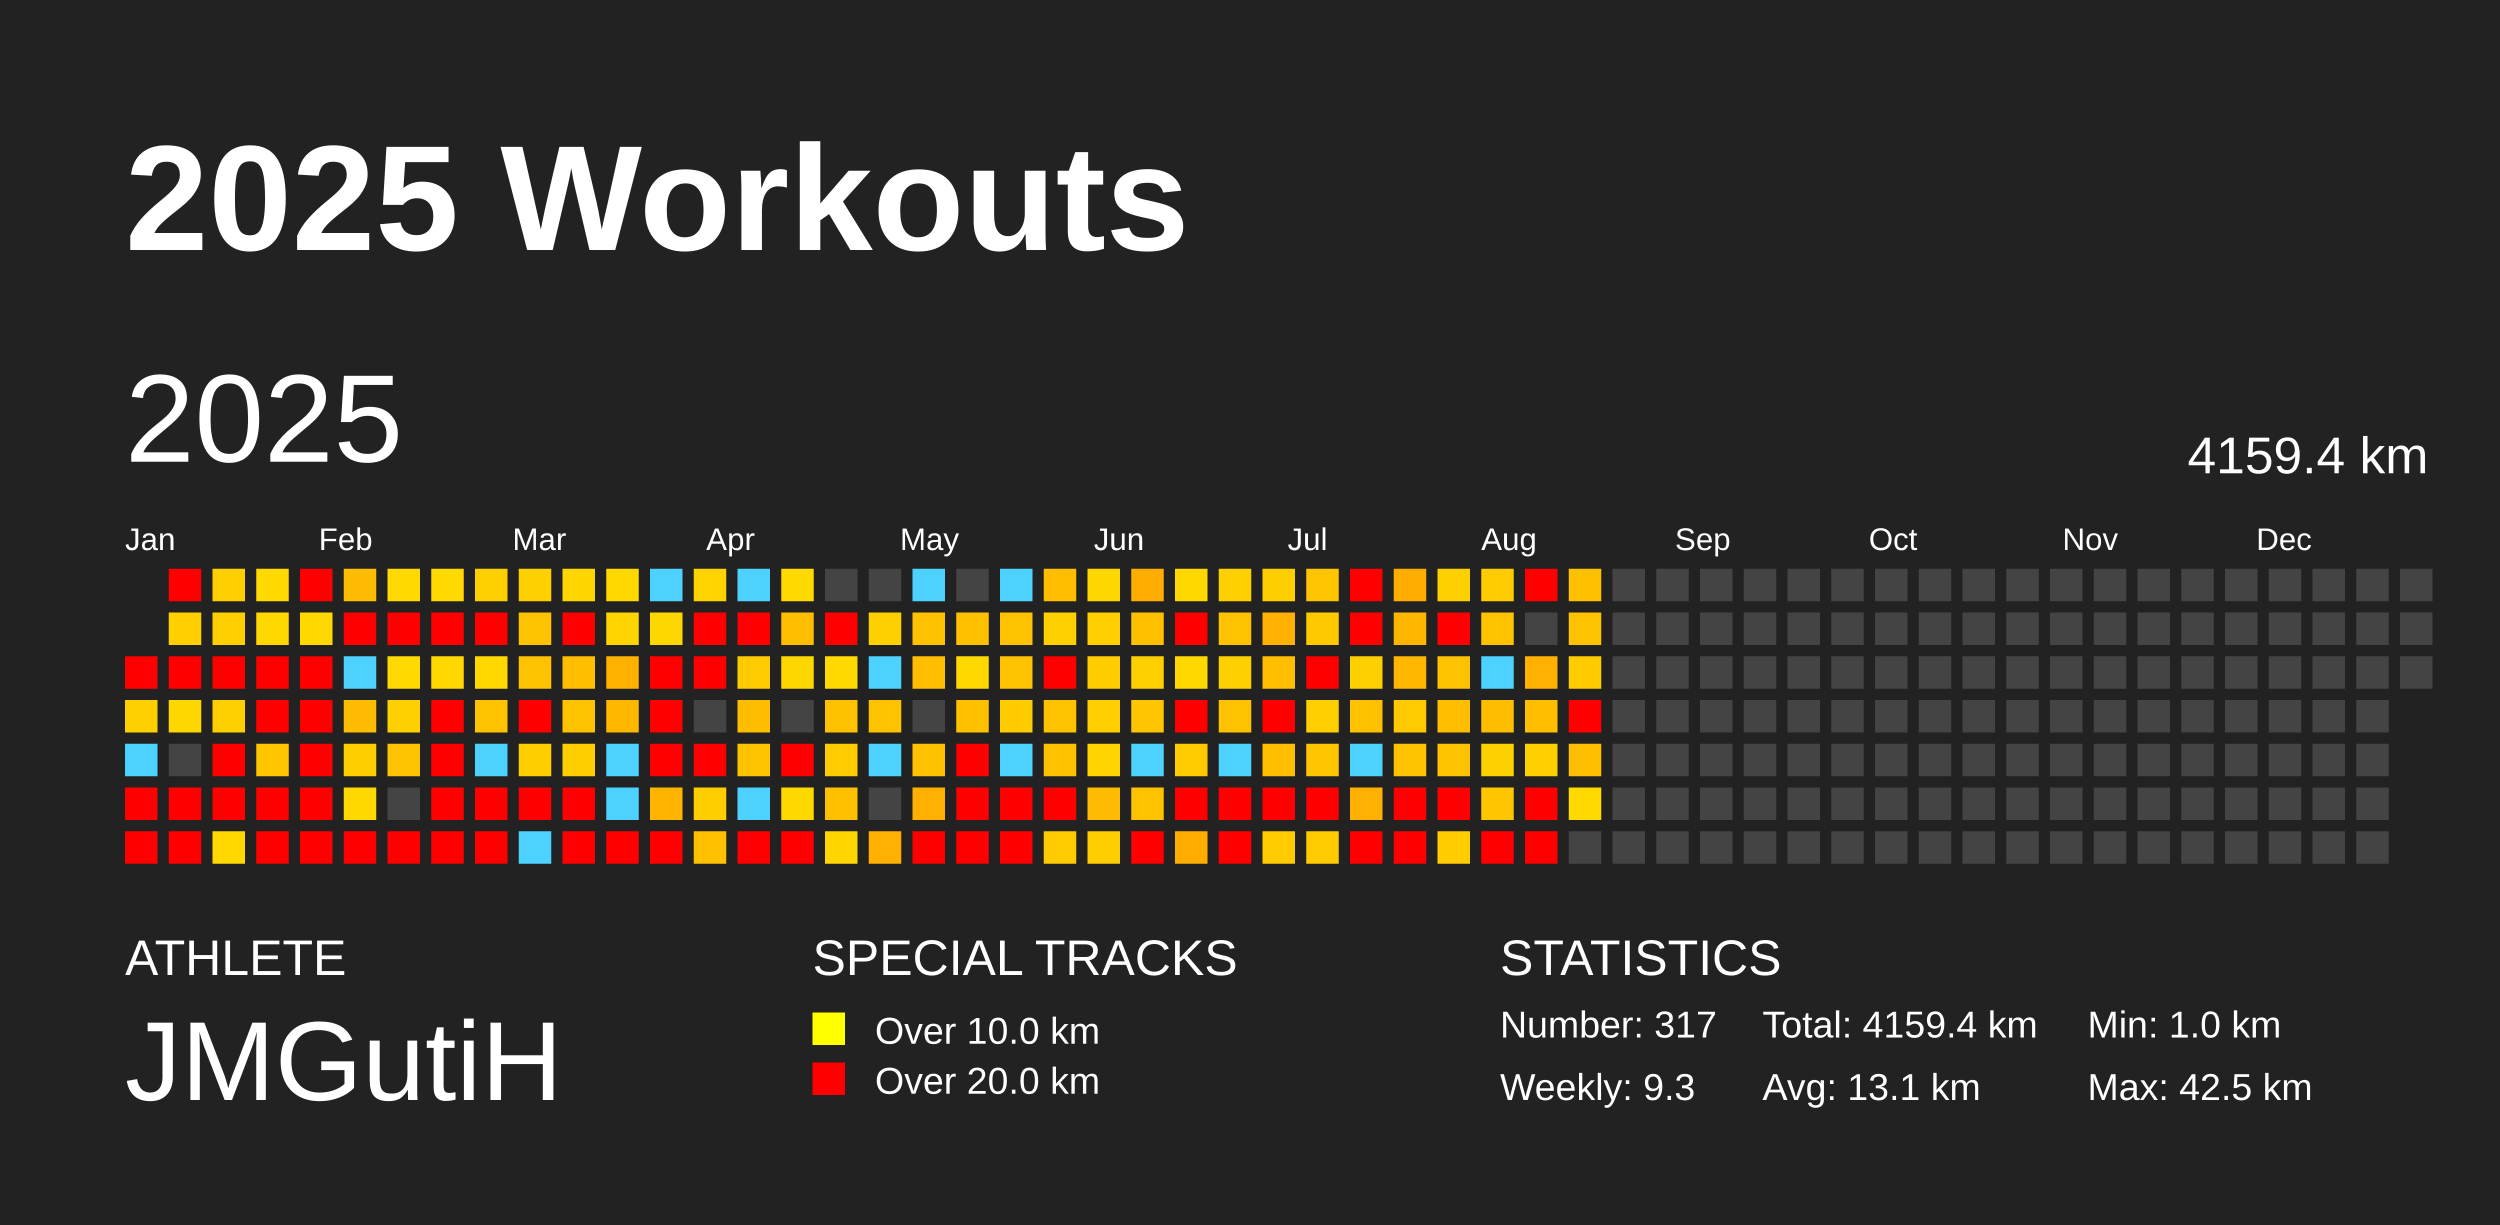
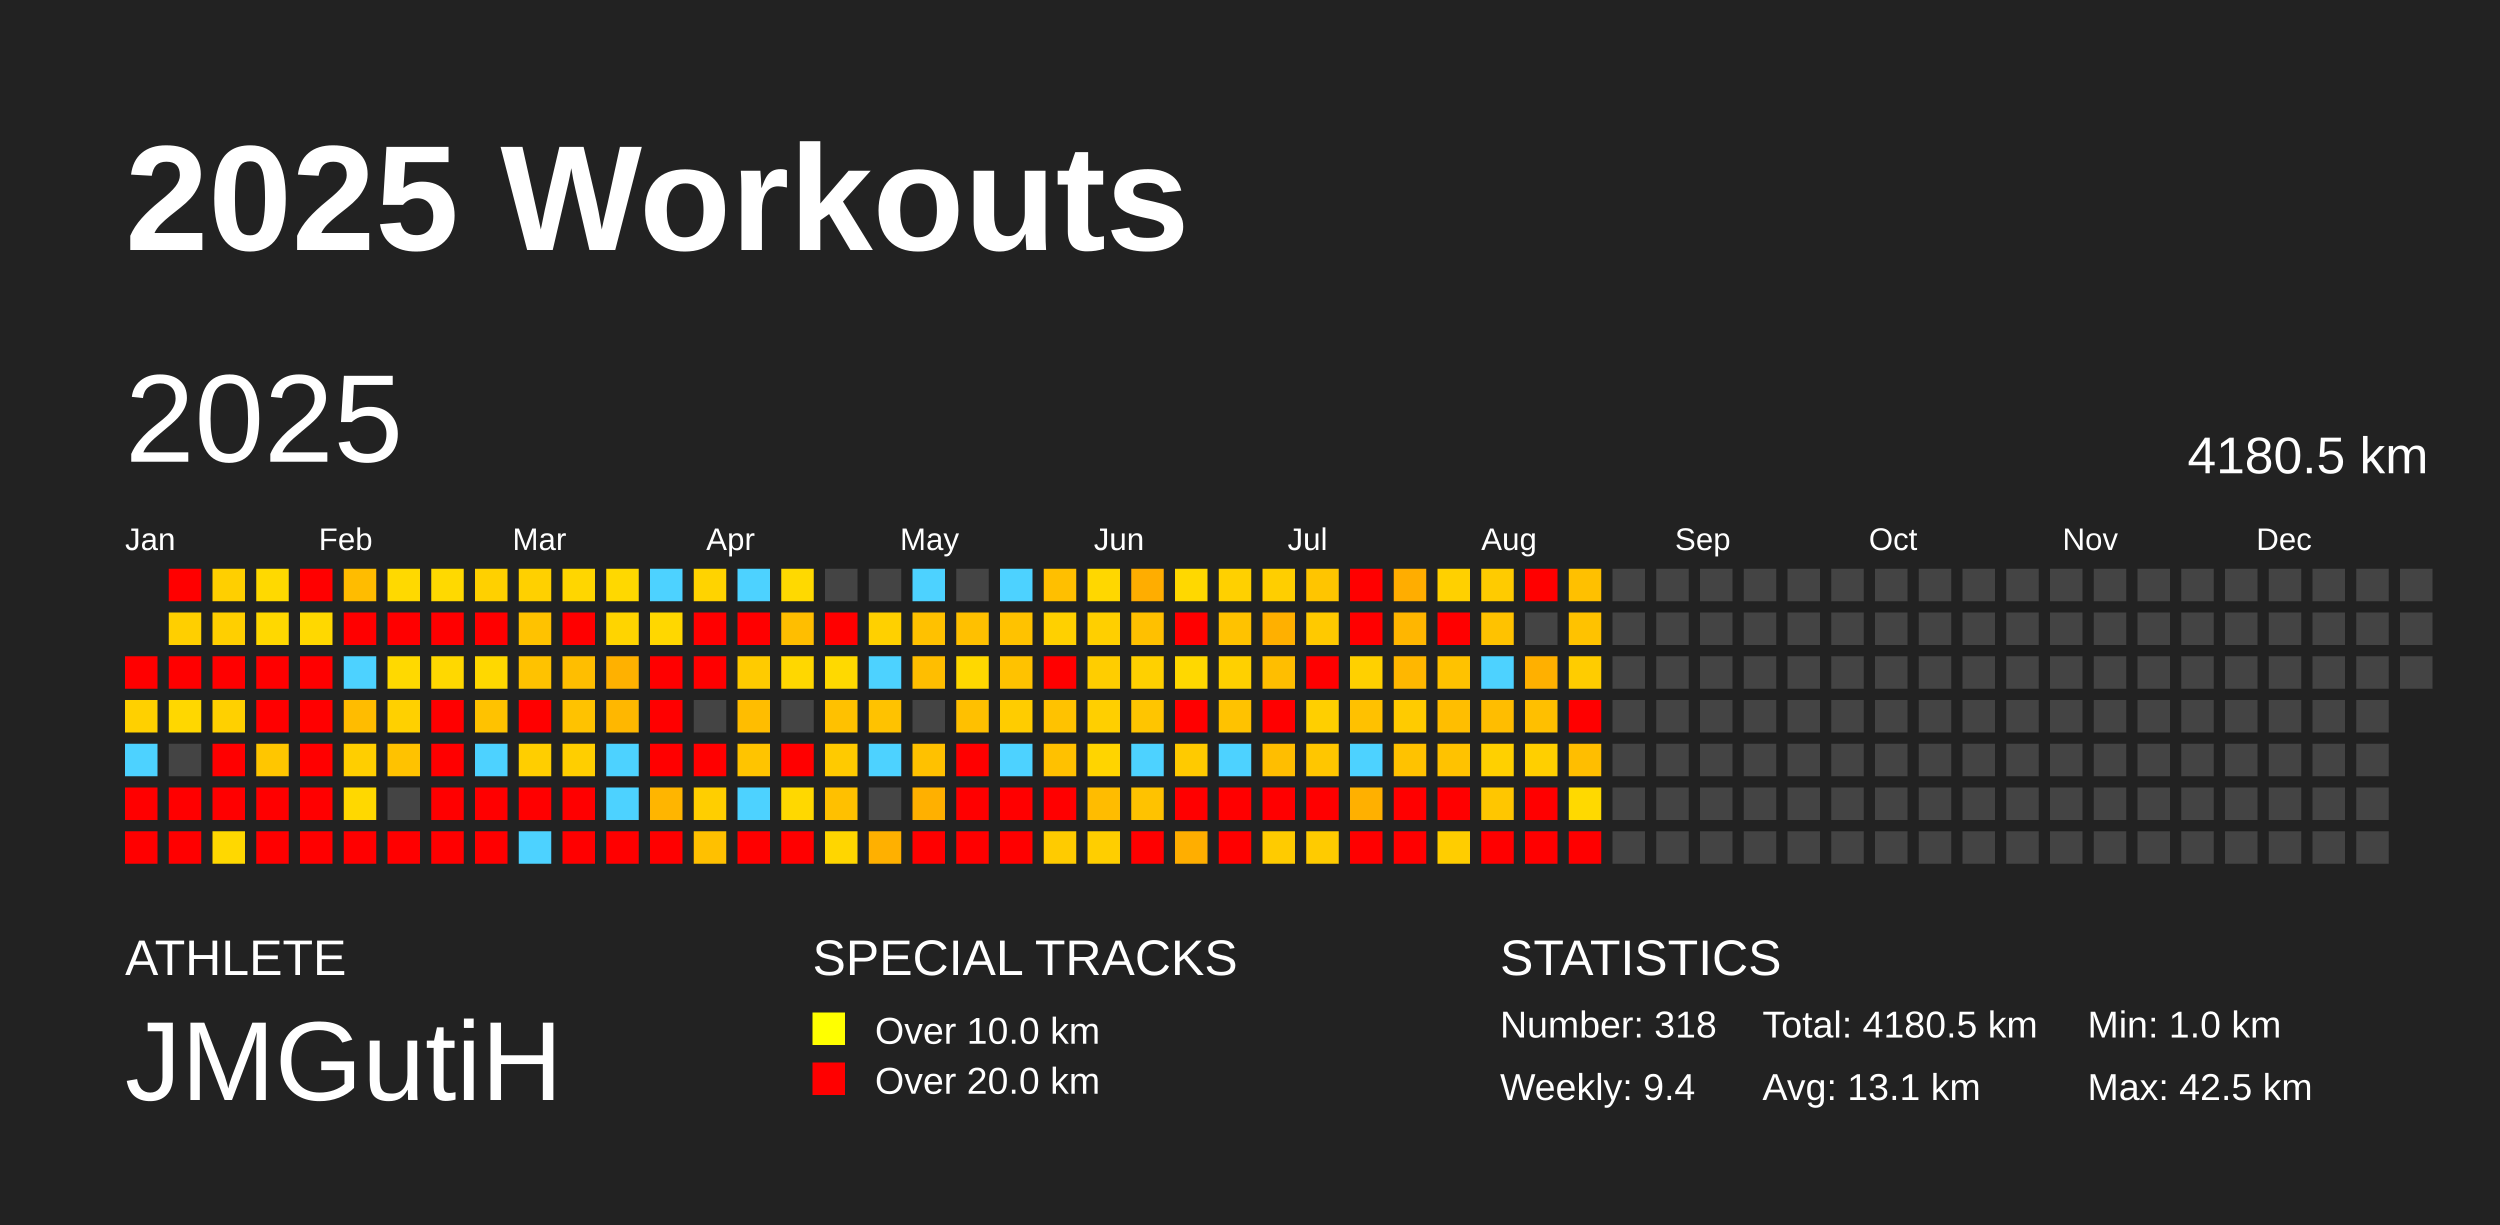
<svg xmlns="http://www.w3.org/2000/svg" baseProfile="full" height="98mm" version="1.1" viewBox="0,0,200,98" width="200mm">
  <defs />
  <rect fill="#222222" height="98" width="200" x="0" y="0" />
  <text fill="#FFFFFF" style="font-size:12px; font-family:Arial; font-weight:bold;" x="10" y="20">2025 Workouts</text>
  <text fill="#FFFFFF" style="font-size:4px; font-family:Arial" x="10" y="78">ATHLETE</text>
  <text fill="#FFFFFF" style="font-size:9px; font-family:Arial" x="10" y="88">JMGutiH</text>
  <text fill="#FFFFFF" style="font-size:4px; font-family:Arial" x="65" y="78">SPECIAL TRACKS</text>
  <rect fill="yellow" height="2.6" width="2.6" x="65" y="81" />
  <text fill="#FFFFFF" style="font-size:3px; font-family:Arial" x="70" y="83.5">Over 10.0 km</text>
  <rect fill="red" height="2.6" width="2.6" x="65" y="85" />
  <text fill="#FFFFFF" style="font-size:3px; font-family:Arial" x="70" y="87.5">Over 20.0 km</text>
  <text fill="#FFFFFF" style="font-size:4px; font-family:Arial" x="120" y="78">STATISTICS</text>
-   <text fill="#FFFFFF" style="font-size:3px; font-family:Arial" x="120" y="83">Number: 317</text>
-   <text fill="#FFFFFF" style="font-size:3px; font-family:Arial" x="120" y="88">Weekly: 9.3</text>
-   <text fill="#FFFFFF" style="font-size:3px; font-family:Arial" x="141" y="83">Total: 4159.4 km</text>
+   <text fill="#FFFFFF" style="font-size:3px; font-family:Arial" x="120" y="83">Number: 318</text>
+   <text fill="#FFFFFF" style="font-size:3px; font-family:Arial" x="120" y="88">Weekly: 9.4</text>
+   <text fill="#FFFFFF" style="font-size:3px; font-family:Arial" x="141" y="83">Total: 4180.5 km</text>
  <text fill="#FFFFFF" style="font-size:3px; font-family:Arial" x="141" y="88">Avg: 13.1 km</text>
  <text fill="#FFFFFF" style="font-size:3px; font-family:Arial" x="167" y="83">Min: 1.0 km</text>
  <text fill="#FFFFFF" style="font-size:3px; font-family:Arial" x="167" y="88">Max: 42.5 km</text>
  <text dominant-baseline="hanging" fill="#FFFFFF" style="font-size:10.0px; font-family:Arial;" x="10" y="30">2025</text>
-   <text dominant-baseline="hanging" fill="#FFFFFF" style="font-size:4.125px; font-family:Arial;" x="175" y="35">4159.4 km</text>
+   <text dominant-baseline="hanging" fill="#FFFFFF" style="font-size:4.125px; font-family:Arial;" x="175" y="35">4180.5 km</text>
  <text fill="#FFFFFF" style="font-size:2.5px; font-family:Arial" x="10.0" y="44">Jan</text>
  <text fill="#FFFFFF" style="font-size:2.5px; font-family:Arial" x="25.5" y="44">Feb</text>
  <text fill="#FFFFFF" style="font-size:2.5px; font-family:Arial" x="41.0" y="44">Mar</text>
  <text fill="#FFFFFF" style="font-size:2.5px; font-family:Arial" x="56.5" y="44">Apr</text>
  <text fill="#FFFFFF" style="font-size:2.5px; font-family:Arial" x="72.0" y="44">May</text>
  <text fill="#FFFFFF" style="font-size:2.5px; font-family:Arial" x="87.5" y="44">Jun</text>
  <text fill="#FFFFFF" style="font-size:2.5px; font-family:Arial" x="103.0" y="44">Jul</text>
  <text fill="#FFFFFF" style="font-size:2.5px; font-family:Arial" x="118.5" y="44">Aug</text>
  <text fill="#FFFFFF" style="font-size:2.5px; font-family:Arial" x="134.0" y="44">Sep</text>
  <text fill="#FFFFFF" style="font-size:2.5px; font-family:Arial" x="149.5" y="44">Oct</text>
  <text fill="#FFFFFF" style="font-size:2.5px; font-family:Arial" x="165.0" y="44">Nov</text>
  <text fill="#FFFFFF" style="font-size:2.5px; font-family:Arial" x="180.5" y="44">Dec</text>
  <rect fill="red" height="2.6" width="2.6" x="10.0" y="52.5" />
  <rect fill="#ffd000" height="2.6" width="2.6" x="10.0" y="56.0" />
  <rect fill="#4dd2ff" height="2.6" width="2.6" x="10.0" y="59.5" />
  <rect fill="red" height="2.6" width="2.6" x="10.0" y="63.0" />
  <rect fill="red" height="2.6" width="2.6" x="10.0" y="66.5" />
  <rect fill="red" height="2.6" width="2.6" x="13.5" y="45.5" />
  <rect fill="#ffcf00" height="2.6" width="2.6" x="13.5" y="49.0" />
  <rect fill="red" height="2.6" width="2.6" x="13.5" y="52.5" />
  <rect fill="#ffd700" height="2.6" width="2.6" x="13.5" y="56.0" />
  <rect fill="#444444" height="2.6" width="2.6" x="13.5" y="59.5" />
  <rect fill="red" height="2.6" width="2.6" x="13.5" y="63.0" />
  <rect fill="red" height="2.6" width="2.6" x="13.5" y="66.5" />
  <rect fill="#ffcf00" height="2.6" width="2.6" x="17.0" y="45.5" />
  <rect fill="#ffcf00" height="2.6" width="2.6" x="17.0" y="49.0" />
  <rect fill="red" height="2.6" width="2.6" x="17.0" y="52.5" />
  <rect fill="#ffd000" height="2.6" width="2.6" x="17.0" y="56.0" />
  <rect fill="red" height="2.6" width="2.6" x="17.0" y="59.5" />
  <rect fill="red" height="2.6" width="2.6" x="17.0" y="63.0" />
  <rect fill="#ffd800" height="2.6" width="2.6" x="17.0" y="66.5" />
  <rect fill="#ffd900" height="2.6" width="2.6" x="20.5" y="45.5" />
  <rect fill="#ffd800" height="2.6" width="2.6" x="20.5" y="49.0" />
  <rect fill="red" height="2.6" width="2.6" x="20.5" y="52.5" />
  <rect fill="red" height="2.6" width="2.6" x="20.5" y="56.0" />
  <rect fill="#ffc600" height="2.6" width="2.6" x="20.5" y="59.5" />
  <rect fill="red" height="2.6" width="2.6" x="20.5" y="63.0" />
  <rect fill="red" height="2.6" width="2.6" x="20.5" y="66.5" />
  <rect fill="red" height="2.6" width="2.6" x="24.0" y="45.5" />
  <rect fill="#ffd800" height="2.6" width="2.6" x="24.0" y="49.0" />
  <rect fill="red" height="2.6" width="2.6" x="24.0" y="52.5" />
  <rect fill="red" height="2.6" width="2.6" x="24.0" y="56.0" />
  <rect fill="red" height="2.6" width="2.6" x="24.0" y="59.5" />
  <rect fill="red" height="2.6" width="2.6" x="24.0" y="63.0" />
  <rect fill="red" height="2.6" width="2.6" x="24.0" y="66.5" />
  <rect fill="#ffbc00" height="2.6" width="2.6" x="27.5" y="45.5" />
  <rect fill="red" height="2.6" width="2.6" x="27.5" y="49.0" />
  <rect fill="#4dd2ff" height="2.6" width="2.6" x="27.5" y="52.5" />
  <rect fill="#ffbc00" height="2.6" width="2.6" x="27.5" y="56.0" />
  <rect fill="#ffce00" height="2.6" width="2.6" x="27.5" y="59.5" />
  <rect fill="#ffd800" height="2.6" width="2.6" x="27.5" y="63.0" />
  <rect fill="red" height="2.6" width="2.6" x="27.5" y="66.5" />
  <rect fill="#ffd900" height="2.6" width="2.6" x="31.0" y="45.5" />
  <rect fill="red" height="2.6" width="2.6" x="31.0" y="49.0" />
  <rect fill="#ffd900" height="2.6" width="2.6" x="31.0" y="52.5" />
  <rect fill="#ffd000" height="2.6" width="2.6" x="31.0" y="56.0" />
  <rect fill="#ffc200" height="2.6" width="2.6" x="31.0" y="59.5" />
  <rect fill="#444444" height="2.6" width="2.6" x="31.0" y="63.0" />
  <rect fill="red" height="2.6" width="2.6" x="31.0" y="66.5" />
  <rect fill="#ffd900" height="2.6" width="2.6" x="34.5" y="45.5" />
  <rect fill="red" height="2.6" width="2.6" x="34.5" y="49.0" />
  <rect fill="#ffd800" height="2.6" width="2.6" x="34.5" y="52.5" />
  <rect fill="red" height="2.6" width="2.6" x="34.5" y="56.0" />
  <rect fill="red" height="2.6" width="2.6" x="34.5" y="59.5" />
  <rect fill="red" height="2.6" width="2.6" x="34.5" y="63.0" />
  <rect fill="red" height="2.6" width="2.6" x="34.5" y="66.5" />
  <rect fill="#ffd000" height="2.6" width="2.6" x="38.0" y="45.5" />
  <rect fill="red" height="2.6" width="2.6" x="38.0" y="49.0" />
  <rect fill="#ffd800" height="2.6" width="2.6" x="38.0" y="52.5" />
  <rect fill="#ffc200" height="2.6" width="2.6" x="38.0" y="56.0" />
  <rect fill="#4dd2ff" height="2.6" width="2.6" x="38.0" y="59.5" />
  <rect fill="red" height="2.6" width="2.6" x="38.0" y="63.0" />
  <rect fill="red" height="2.6" width="2.6" x="38.0" y="66.5" />
  <rect fill="#ffd000" height="2.6" width="2.6" x="41.5" y="45.5" />
  <rect fill="#ffc200" height="2.6" width="2.6" x="41.5" y="49.0" />
  <rect fill="#ffc200" height="2.6" width="2.6" x="41.5" y="52.5" />
  <rect fill="red" height="2.6" width="2.6" x="41.5" y="56.0" />
  <rect fill="#ffce00" height="2.6" width="2.6" x="41.5" y="59.5" />
  <rect fill="red" height="2.6" width="2.6" x="41.5" y="63.0" />
  <rect fill="#4dd2ff" height="2.6" width="2.6" x="41.5" y="66.5" />
  <rect fill="#ffd600" height="2.6" width="2.6" x="45.0" y="45.5" />
  <rect fill="red" height="2.6" width="2.6" x="45.0" y="49.0" />
  <rect fill="#ffbe00" height="2.6" width="2.6" x="45.0" y="52.5" />
  <rect fill="#ffc200" height="2.6" width="2.6" x="45.0" y="56.0" />
  <rect fill="#ffce00" height="2.6" width="2.6" x="45.0" y="59.5" />
  <rect fill="red" height="2.6" width="2.6" x="45.0" y="63.0" />
  <rect fill="red" height="2.6" width="2.6" x="45.0" y="66.5" />
  <rect fill="#ffd800" height="2.6" width="2.6" x="48.5" y="45.5" />
  <rect fill="#ffd400" height="2.6" width="2.6" x="48.5" y="49.0" />
  <rect fill="#ffb100" height="2.6" width="2.6" x="48.5" y="52.5" />
  <rect fill="#ffb700" height="2.6" width="2.6" x="48.5" y="56.0" />
  <rect fill="#4dd2ff" height="2.6" width="2.6" x="48.5" y="59.5" />
  <rect fill="#4dd2ff" height="2.6" width="2.6" x="48.5" y="63.0" />
  <rect fill="red" height="2.6" width="2.6" x="48.5" y="66.5" />
  <rect fill="#4dd2ff" height="2.6" width="2.6" x="52.0" y="45.5" />
  <rect fill="#ffd700" height="2.6" width="2.6" x="52.0" y="49.0" />
  <rect fill="red" height="2.6" width="2.6" x="52.0" y="52.5" />
  <rect fill="red" height="2.6" width="2.6" x="52.0" y="56.0" />
  <rect fill="red" height="2.6" width="2.6" x="52.0" y="59.5" />
  <rect fill="#ffb500" height="2.6" width="2.6" x="52.0" y="63.0" />
  <rect fill="red" height="2.6" width="2.6" x="52.0" y="66.5" />
  <rect fill="#ffd300" height="2.6" width="2.6" x="55.5" y="45.5" />
  <rect fill="red" height="2.6" width="2.6" x="55.5" y="49.0" />
  <rect fill="red" height="2.6" width="2.6" x="55.5" y="52.5" />
  <rect fill="#444444" height="2.6" width="2.6" x="55.5" y="56.0" />
  <rect fill="red" height="2.6" width="2.6" x="55.5" y="59.5" />
  <rect fill="#ffce00" height="2.6" width="2.6" x="55.5" y="63.0" />
  <rect fill="#ffc000" height="2.6" width="2.6" x="55.5" y="66.5" />
  <rect fill="#4dd2ff" height="2.6" width="2.6" x="59.0" y="45.5" />
  <rect fill="red" height="2.6" width="2.6" x="59.0" y="49.0" />
  <rect fill="#ffcb00" height="2.6" width="2.6" x="59.0" y="52.5" />
  <rect fill="#ffbd00" height="2.6" width="2.6" x="59.0" y="56.0" />
  <rect fill="#ffc400" height="2.6" width="2.6" x="59.0" y="59.5" />
  <rect fill="#4dd2ff" height="2.6" width="2.6" x="59.0" y="63.0" />
  <rect fill="red" height="2.6" width="2.6" x="59.0" y="66.5" />
  <rect fill="#ffd900" height="2.6" width="2.6" x="62.5" y="45.5" />
  <rect fill="#ffbe00" height="2.6" width="2.6" x="62.5" y="49.0" />
  <rect fill="#ffd700" height="2.6" width="2.6" x="62.5" y="52.5" />
  <rect fill="#444444" height="2.6" width="2.6" x="62.5" y="56.0" />
  <rect fill="red" height="2.6" width="2.6" x="62.5" y="59.5" />
  <rect fill="#ffd800" height="2.6" width="2.6" x="62.5" y="63.0" />
  <rect fill="red" height="2.6" width="2.6" x="62.5" y="66.5" />
  <rect fill="#444444" height="2.6" width="2.6" x="66.0" y="45.5" />
  <rect fill="red" height="2.6" width="2.6" x="66.0" y="49.0" />
  <rect fill="#ffd900" height="2.6" width="2.6" x="66.0" y="52.5" />
  <rect fill="#ffc100" height="2.6" width="2.6" x="66.0" y="56.0" />
  <rect fill="#ffca00" height="2.6" width="2.6" x="66.0" y="59.5" />
  <rect fill="#ffc000" height="2.6" width="2.6" x="66.0" y="63.0" />
  <rect fill="#ffd600" height="2.6" width="2.6" x="66.0" y="66.5" />
  <rect fill="#444444" height="2.6" width="2.6" x="69.5" y="45.5" />
  <rect fill="#ffd000" height="2.6" width="2.6" x="69.5" y="49.0" />
  <rect fill="#4dd2ff" height="2.6" width="2.6" x="69.5" y="52.5" />
  <rect fill="#ffc200" height="2.6" width="2.6" x="69.5" y="56.0" />
  <rect fill="#4dd2ff" height="2.6" width="2.6" x="69.5" y="59.5" />
  <rect fill="#444444" height="2.6" width="2.6" x="69.5" y="63.0" />
  <rect fill="#ffb000" height="2.6" width="2.6" x="69.5" y="66.5" />
  <rect fill="#4dd2ff" height="2.6" width="2.6" x="73.0" y="45.5" />
  <rect fill="#ffc100" height="2.6" width="2.6" x="73.0" y="49.0" />
  <rect fill="#ffbe00" height="2.6" width="2.6" x="73.0" y="52.5" />
  <rect fill="#444444" height="2.6" width="2.6" x="73.0" y="56.0" />
  <rect fill="#ffc100" height="2.6" width="2.6" x="73.0" y="59.5" />
  <rect fill="#ffb000" height="2.6" width="2.6" x="73.0" y="63.0" />
  <rect fill="red" height="2.6" width="2.6" x="73.0" y="66.5" />
  <rect fill="#444444" height="2.6" width="2.6" x="76.5" y="45.5" />
  <rect fill="#ffc000" height="2.6" width="2.6" x="76.5" y="49.0" />
  <rect fill="#ffd800" height="2.6" width="2.6" x="76.5" y="52.5" />
  <rect fill="#ffc000" height="2.6" width="2.6" x="76.5" y="56.0" />
  <rect fill="red" height="2.6" width="2.6" x="76.5" y="59.5" />
  <rect fill="red" height="2.6" width="2.6" x="76.5" y="63.0" />
  <rect fill="red" height="2.6" width="2.6" x="76.5" y="66.5" />
  <rect fill="#4dd2ff" height="2.6" width="2.6" x="80.0" y="45.5" />
  <rect fill="#ffc200" height="2.6" width="2.6" x="80.0" y="49.0" />
  <rect fill="#ffc200" height="2.6" width="2.6" x="80.0" y="52.5" />
  <rect fill="#ffcc00" height="2.6" width="2.6" x="80.0" y="56.0" />
  <rect fill="#4dd2ff" height="2.6" width="2.6" x="80.0" y="59.5" />
  <rect fill="red" height="2.6" width="2.6" x="80.0" y="63.0" />
  <rect fill="red" height="2.6" width="2.6" x="80.0" y="66.5" />
  <rect fill="#ffbf00" height="2.6" width="2.6" x="83.5" y="45.5" />
  <rect fill="#ffd000" height="2.6" width="2.6" x="83.5" y="49.0" />
  <rect fill="red" height="2.6" width="2.6" x="83.5" y="52.5" />
  <rect fill="#ffc200" height="2.6" width="2.6" x="83.5" y="56.0" />
  <rect fill="#ffc100" height="2.6" width="2.6" x="83.5" y="59.5" />
  <rect fill="red" height="2.6" width="2.6" x="83.5" y="63.0" />
  <rect fill="#ffcb00" height="2.6" width="2.6" x="83.5" y="66.5" />
  <rect fill="#ffd700" height="2.6" width="2.6" x="87.0" y="45.5" />
  <rect fill="#ffcf00" height="2.6" width="2.6" x="87.0" y="49.0" />
  <rect fill="#ffcd00" height="2.6" width="2.6" x="87.0" y="52.5" />
  <rect fill="#ffcf00" height="2.6" width="2.6" x="87.0" y="56.0" />
  <rect fill="#ffd400" height="2.6" width="2.6" x="87.0" y="59.5" />
  <rect fill="#ffbc00" height="2.6" width="2.6" x="87.0" y="63.0" />
  <rect fill="#ffce00" height="2.6" width="2.6" x="87.0" y="66.5" />
  <rect fill="#ffad00" height="2.6" width="2.6" x="90.5" y="45.5" />
  <rect fill="#ffc000" height="2.6" width="2.6" x="90.5" y="49.0" />
  <rect fill="#ffd000" height="2.6" width="2.6" x="90.5" y="52.5" />
  <rect fill="#ffc500" height="2.6" width="2.6" x="90.5" y="56.0" />
  <rect fill="#4dd2ff" height="2.6" width="2.6" x="90.5" y="59.5" />
  <rect fill="#ffc200" height="2.6" width="2.6" x="90.5" y="63.0" />
  <rect fill="red" height="2.6" width="2.6" x="90.5" y="66.5" />
  <rect fill="#ffd800" height="2.6" width="2.6" x="94.0" y="45.5" />
  <rect fill="red" height="2.6" width="2.6" x="94.0" y="49.0" />
  <rect fill="#ffd800" height="2.6" width="2.6" x="94.0" y="52.5" />
  <rect fill="red" height="2.6" width="2.6" x="94.0" y="56.0" />
  <rect fill="#ffca00" height="2.6" width="2.6" x="94.0" y="59.5" />
  <rect fill="red" height="2.6" width="2.6" x="94.0" y="63.0" />
  <rect fill="#ffae00" height="2.6" width="2.6" x="94.0" y="66.5" />
  <rect fill="#ffd000" height="2.6" width="2.6" x="97.5" y="45.5" />
  <rect fill="#ffc200" height="2.6" width="2.6" x="97.5" y="49.0" />
  <rect fill="#ffd000" height="2.6" width="2.6" x="97.5" y="52.5" />
  <rect fill="#ffc200" height="2.6" width="2.6" x="97.5" y="56.0" />
  <rect fill="#4dd2ff" height="2.6" width="2.6" x="97.5" y="59.5" />
  <rect fill="red" height="2.6" width="2.6" x="97.5" y="63.0" />
  <rect fill="red" height="2.6" width="2.6" x="97.5" y="66.5" />
  <rect fill="#ffce00" height="2.6" width="2.6" x="101.0" y="45.5" />
  <rect fill="#ffb000" height="2.6" width="2.6" x="101.0" y="49.0" />
  <rect fill="#ffbe00" height="2.6" width="2.6" x="101.0" y="52.5" />
  <rect fill="red" height="2.6" width="2.6" x="101.0" y="56.0" />
  <rect fill="#ffbe00" height="2.6" width="2.6" x="101.0" y="59.5" />
  <rect fill="red" height="2.6" width="2.6" x="101.0" y="63.0" />
  <rect fill="#ffcb00" height="2.6" width="2.6" x="101.0" y="66.5" />
  <rect fill="#ffc500" height="2.6" width="2.6" x="104.5" y="45.5" />
  <rect fill="#ffc900" height="2.6" width="2.6" x="104.5" y="49.0" />
  <rect fill="red" height="2.6" width="2.6" x="104.5" y="52.5" />
  <rect fill="#ffcf00" height="2.6" width="2.6" x="104.5" y="56.0" />
  <rect fill="#ffc600" height="2.6" width="2.6" x="104.5" y="59.5" />
  <rect fill="red" height="2.6" width="2.6" x="104.5" y="63.0" />
  <rect fill="#ffcb00" height="2.6" width="2.6" x="104.5" y="66.5" />
  <rect fill="red" height="2.6" width="2.6" x="108.0" y="45.5" />
  <rect fill="red" height="2.6" width="2.6" x="108.0" y="49.0" />
  <rect fill="#ffd000" height="2.6" width="2.6" x="108.0" y="52.5" />
  <rect fill="#ffc100" height="2.6" width="2.6" x="108.0" y="56.0" />
  <rect fill="#4dd2ff" height="2.6" width="2.6" x="108.0" y="59.5" />
  <rect fill="#ffb000" height="2.6" width="2.6" x="108.0" y="63.0" />
  <rect fill="red" height="2.6" width="2.6" x="108.0" y="66.5" />
  <rect fill="#ffad00" height="2.6" width="2.6" x="111.5" y="45.5" />
  <rect fill="#ffb600" height="2.6" width="2.6" x="111.5" y="49.0" />
  <rect fill="#ffb700" height="2.6" width="2.6" x="111.5" y="52.5" />
  <rect fill="#ffcb00" height="2.6" width="2.6" x="111.5" y="56.0" />
  <rect fill="#ffc200" height="2.6" width="2.6" x="111.5" y="59.5" />
  <rect fill="red" height="2.6" width="2.6" x="111.5" y="63.0" />
  <rect fill="red" height="2.6" width="2.6" x="111.5" y="66.5" />
  <rect fill="#ffd000" height="2.6" width="2.6" x="115.0" y="45.5" />
  <rect fill="red" height="2.6" width="2.6" x="115.0" y="49.0" />
  <rect fill="#ffc200" height="2.6" width="2.6" x="115.0" y="52.5" />
  <rect fill="#ffbe00" height="2.6" width="2.6" x="115.0" y="56.0" />
  <rect fill="#ffc200" height="2.6" width="2.6" x="115.0" y="59.5" />
  <rect fill="red" height="2.6" width="2.6" x="115.0" y="63.0" />
  <rect fill="#ffcd00" height="2.6" width="2.6" x="115.0" y="66.5" />
  <rect fill="#ffcb00" height="2.6" width="2.6" x="118.5" y="45.5" />
  <rect fill="#ffc200" height="2.6" width="2.6" x="118.5" y="49.0" />
  <rect fill="#4dd2ff" height="2.6" width="2.6" x="118.5" y="52.5" />
  <rect fill="#ffbd00" height="2.6" width="2.6" x="118.5" y="56.0" />
  <rect fill="#ffd000" height="2.6" width="2.6" x="118.5" y="59.5" />
  <rect fill="#ffc600" height="2.6" width="2.6" x="118.5" y="63.0" />
  <rect fill="red" height="2.6" width="2.6" x="118.5" y="66.5" />
  <rect fill="red" height="2.6" width="2.6" x="122.0" y="45.5" />
  <rect fill="#444444" height="2.6" width="2.6" x="122.0" y="49.0" />
  <rect fill="#ffb000" height="2.6" width="2.6" x="122.0" y="52.5" />
  <rect fill="#ffbf00" height="2.6" width="2.6" x="122.0" y="56.0" />
  <rect fill="#ffcf00" height="2.6" width="2.6" x="122.0" y="59.5" />
  <rect fill="red" height="2.6" width="2.6" x="122.0" y="63.0" />
  <rect fill="red" height="2.6" width="2.6" x="122.0" y="66.5" />
  <rect fill="#ffc000" height="2.6" width="2.6" x="125.5" y="45.5" />
  <rect fill="#ffc200" height="2.6" width="2.6" x="125.5" y="49.0" />
  <rect fill="#ffcc00" height="2.6" width="2.6" x="125.5" y="52.5" />
  <rect fill="red" height="2.6" width="2.6" x="125.5" y="56.0" />
  <rect fill="#ffbe00" height="2.6" width="2.6" x="125.5" y="59.5" />
  <rect fill="#ffd900" height="2.6" width="2.6" x="125.5" y="63.0" />
-   <rect fill="#444444" height="2.6" width="2.6" x="125.5" y="66.5" />
+   <rect fill="red" height="2.6" width="2.6" x="125.5" y="66.5" />
  <rect fill="#444444" height="2.6" width="2.6" x="129.0" y="45.5" />
  <rect fill="#444444" height="2.6" width="2.6" x="129.0" y="49.0" />
  <rect fill="#444444" height="2.6" width="2.6" x="129.0" y="52.5" />
  <rect fill="#444444" height="2.6" width="2.6" x="129.0" y="56.0" />
  <rect fill="#444444" height="2.6" width="2.6" x="129.0" y="59.5" />
  <rect fill="#444444" height="2.6" width="2.6" x="129.0" y="63.0" />
  <rect fill="#444444" height="2.6" width="2.6" x="129.0" y="66.5" />
  <rect fill="#444444" height="2.6" width="2.6" x="132.5" y="45.5" />
  <rect fill="#444444" height="2.6" width="2.6" x="132.5" y="49.0" />
  <rect fill="#444444" height="2.6" width="2.6" x="132.5" y="52.5" />
  <rect fill="#444444" height="2.6" width="2.6" x="132.5" y="56.0" />
  <rect fill="#444444" height="2.6" width="2.6" x="132.5" y="59.5" />
  <rect fill="#444444" height="2.6" width="2.6" x="132.5" y="63.0" />
  <rect fill="#444444" height="2.6" width="2.6" x="132.5" y="66.5" />
  <rect fill="#444444" height="2.6" width="2.6" x="136.0" y="45.5" />
  <rect fill="#444444" height="2.6" width="2.6" x="136.0" y="49.0" />
  <rect fill="#444444" height="2.6" width="2.6" x="136.0" y="52.5" />
  <rect fill="#444444" height="2.6" width="2.6" x="136.0" y="56.0" />
  <rect fill="#444444" height="2.6" width="2.6" x="136.0" y="59.5" />
  <rect fill="#444444" height="2.6" width="2.6" x="136.0" y="63.0" />
  <rect fill="#444444" height="2.6" width="2.6" x="136.0" y="66.5" />
  <rect fill="#444444" height="2.6" width="2.6" x="139.5" y="45.5" />
  <rect fill="#444444" height="2.6" width="2.6" x="139.5" y="49.0" />
  <rect fill="#444444" height="2.6" width="2.6" x="139.5" y="52.5" />
  <rect fill="#444444" height="2.6" width="2.6" x="139.5" y="56.0" />
  <rect fill="#444444" height="2.6" width="2.6" x="139.5" y="59.5" />
  <rect fill="#444444" height="2.6" width="2.6" x="139.5" y="63.0" />
  <rect fill="#444444" height="2.6" width="2.6" x="139.5" y="66.5" />
  <rect fill="#444444" height="2.6" width="2.6" x="143.0" y="45.5" />
  <rect fill="#444444" height="2.6" width="2.6" x="143.0" y="49.0" />
  <rect fill="#444444" height="2.6" width="2.6" x="143.0" y="52.5" />
  <rect fill="#444444" height="2.6" width="2.6" x="143.0" y="56.0" />
  <rect fill="#444444" height="2.6" width="2.6" x="143.0" y="59.5" />
  <rect fill="#444444" height="2.6" width="2.6" x="143.0" y="63.0" />
  <rect fill="#444444" height="2.6" width="2.6" x="143.0" y="66.5" />
  <rect fill="#444444" height="2.6" width="2.6" x="146.5" y="45.5" />
  <rect fill="#444444" height="2.6" width="2.6" x="146.5" y="49.0" />
  <rect fill="#444444" height="2.6" width="2.6" x="146.5" y="52.5" />
  <rect fill="#444444" height="2.6" width="2.6" x="146.5" y="56.0" />
  <rect fill="#444444" height="2.6" width="2.6" x="146.5" y="59.5" />
  <rect fill="#444444" height="2.6" width="2.6" x="146.5" y="63.0" />
  <rect fill="#444444" height="2.6" width="2.6" x="146.5" y="66.5" />
  <rect fill="#444444" height="2.6" width="2.6" x="150.0" y="45.5" />
  <rect fill="#444444" height="2.6" width="2.6" x="150.0" y="49.0" />
  <rect fill="#444444" height="2.6" width="2.6" x="150.0" y="52.5" />
  <rect fill="#444444" height="2.6" width="2.6" x="150.0" y="56.0" />
  <rect fill="#444444" height="2.6" width="2.6" x="150.0" y="59.5" />
  <rect fill="#444444" height="2.6" width="2.6" x="150.0" y="63.0" />
  <rect fill="#444444" height="2.6" width="2.6" x="150.0" y="66.5" />
  <rect fill="#444444" height="2.6" width="2.6" x="153.5" y="45.5" />
  <rect fill="#444444" height="2.6" width="2.6" x="153.5" y="49.0" />
  <rect fill="#444444" height="2.6" width="2.6" x="153.5" y="52.5" />
  <rect fill="#444444" height="2.6" width="2.6" x="153.5" y="56.0" />
  <rect fill="#444444" height="2.6" width="2.6" x="153.5" y="59.5" />
  <rect fill="#444444" height="2.6" width="2.6" x="153.5" y="63.0" />
  <rect fill="#444444" height="2.6" width="2.6" x="153.5" y="66.5" />
  <rect fill="#444444" height="2.6" width="2.6" x="157.0" y="45.5" />
  <rect fill="#444444" height="2.6" width="2.6" x="157.0" y="49.0" />
  <rect fill="#444444" height="2.6" width="2.6" x="157.0" y="52.5" />
  <rect fill="#444444" height="2.6" width="2.6" x="157.0" y="56.0" />
  <rect fill="#444444" height="2.6" width="2.6" x="157.0" y="59.5" />
  <rect fill="#444444" height="2.6" width="2.6" x="157.0" y="63.0" />
  <rect fill="#444444" height="2.6" width="2.6" x="157.0" y="66.5" />
  <rect fill="#444444" height="2.6" width="2.6" x="160.5" y="45.5" />
  <rect fill="#444444" height="2.6" width="2.6" x="160.5" y="49.0" />
  <rect fill="#444444" height="2.6" width="2.6" x="160.5" y="52.5" />
  <rect fill="#444444" height="2.6" width="2.6" x="160.5" y="56.0" />
  <rect fill="#444444" height="2.6" width="2.6" x="160.5" y="59.5" />
  <rect fill="#444444" height="2.6" width="2.6" x="160.5" y="63.0" />
  <rect fill="#444444" height="2.6" width="2.6" x="160.5" y="66.5" />
  <rect fill="#444444" height="2.6" width="2.6" x="164.0" y="45.5" />
  <rect fill="#444444" height="2.6" width="2.6" x="164.0" y="49.0" />
  <rect fill="#444444" height="2.6" width="2.6" x="164.0" y="52.5" />
  <rect fill="#444444" height="2.6" width="2.6" x="164.0" y="56.0" />
  <rect fill="#444444" height="2.6" width="2.6" x="164.0" y="59.5" />
  <rect fill="#444444" height="2.6" width="2.6" x="164.0" y="63.0" />
  <rect fill="#444444" height="2.6" width="2.6" x="164.0" y="66.5" />
  <rect fill="#444444" height="2.6" width="2.6" x="167.5" y="45.5" />
  <rect fill="#444444" height="2.6" width="2.6" x="167.5" y="49.0" />
  <rect fill="#444444" height="2.6" width="2.6" x="167.5" y="52.5" />
  <rect fill="#444444" height="2.6" width="2.6" x="167.5" y="56.0" />
  <rect fill="#444444" height="2.6" width="2.6" x="167.5" y="59.5" />
  <rect fill="#444444" height="2.6" width="2.6" x="167.5" y="63.0" />
  <rect fill="#444444" height="2.6" width="2.6" x="167.5" y="66.5" />
  <rect fill="#444444" height="2.6" width="2.6" x="171.0" y="45.5" />
  <rect fill="#444444" height="2.6" width="2.6" x="171.0" y="49.0" />
  <rect fill="#444444" height="2.6" width="2.6" x="171.0" y="52.5" />
  <rect fill="#444444" height="2.6" width="2.6" x="171.0" y="56.0" />
  <rect fill="#444444" height="2.6" width="2.6" x="171.0" y="59.5" />
  <rect fill="#444444" height="2.6" width="2.6" x="171.0" y="63.0" />
  <rect fill="#444444" height="2.6" width="2.6" x="171.0" y="66.5" />
  <rect fill="#444444" height="2.6" width="2.6" x="174.5" y="45.5" />
  <rect fill="#444444" height="2.6" width="2.6" x="174.5" y="49.0" />
  <rect fill="#444444" height="2.6" width="2.6" x="174.5" y="52.5" />
  <rect fill="#444444" height="2.6" width="2.6" x="174.5" y="56.0" />
  <rect fill="#444444" height="2.6" width="2.6" x="174.5" y="59.5" />
  <rect fill="#444444" height="2.6" width="2.6" x="174.5" y="63.0" />
  <rect fill="#444444" height="2.6" width="2.6" x="174.5" y="66.5" />
  <rect fill="#444444" height="2.6" width="2.6" x="178.0" y="45.5" />
  <rect fill="#444444" height="2.6" width="2.6" x="178.0" y="49.0" />
  <rect fill="#444444" height="2.6" width="2.6" x="178.0" y="52.5" />
  <rect fill="#444444" height="2.6" width="2.6" x="178.0" y="56.0" />
  <rect fill="#444444" height="2.6" width="2.6" x="178.0" y="59.5" />
  <rect fill="#444444" height="2.6" width="2.6" x="178.0" y="63.0" />
  <rect fill="#444444" height="2.6" width="2.6" x="178.0" y="66.5" />
  <rect fill="#444444" height="2.6" width="2.6" x="181.5" y="45.5" />
  <rect fill="#444444" height="2.6" width="2.6" x="181.5" y="49.0" />
  <rect fill="#444444" height="2.6" width="2.6" x="181.5" y="52.5" />
  <rect fill="#444444" height="2.6" width="2.6" x="181.5" y="56.0" />
  <rect fill="#444444" height="2.6" width="2.6" x="181.5" y="59.5" />
  <rect fill="#444444" height="2.6" width="2.6" x="181.5" y="63.0" />
  <rect fill="#444444" height="2.6" width="2.6" x="181.5" y="66.5" />
  <rect fill="#444444" height="2.6" width="2.6" x="185.0" y="45.5" />
  <rect fill="#444444" height="2.6" width="2.6" x="185.0" y="49.0" />
  <rect fill="#444444" height="2.6" width="2.6" x="185.0" y="52.5" />
  <rect fill="#444444" height="2.6" width="2.6" x="185.0" y="56.0" />
  <rect fill="#444444" height="2.6" width="2.6" x="185.0" y="59.5" />
  <rect fill="#444444" height="2.6" width="2.6" x="185.0" y="63.0" />
  <rect fill="#444444" height="2.6" width="2.6" x="185.0" y="66.5" />
  <rect fill="#444444" height="2.6" width="2.6" x="188.5" y="45.5" />
  <rect fill="#444444" height="2.6" width="2.6" x="188.5" y="49.0" />
  <rect fill="#444444" height="2.6" width="2.6" x="188.5" y="52.5" />
  <rect fill="#444444" height="2.6" width="2.6" x="188.5" y="56.0" />
  <rect fill="#444444" height="2.6" width="2.6" x="188.5" y="59.5" />
  <rect fill="#444444" height="2.6" width="2.6" x="188.5" y="63.0" />
  <rect fill="#444444" height="2.6" width="2.6" x="188.5" y="66.5" />
  <rect fill="#444444" height="2.6" width="2.6" x="192.0" y="45.5" />
  <rect fill="#444444" height="2.6" width="2.6" x="192.0" y="49.0" />
  <rect fill="#444444" height="2.6" width="2.6" x="192.0" y="52.5" />
</svg>
